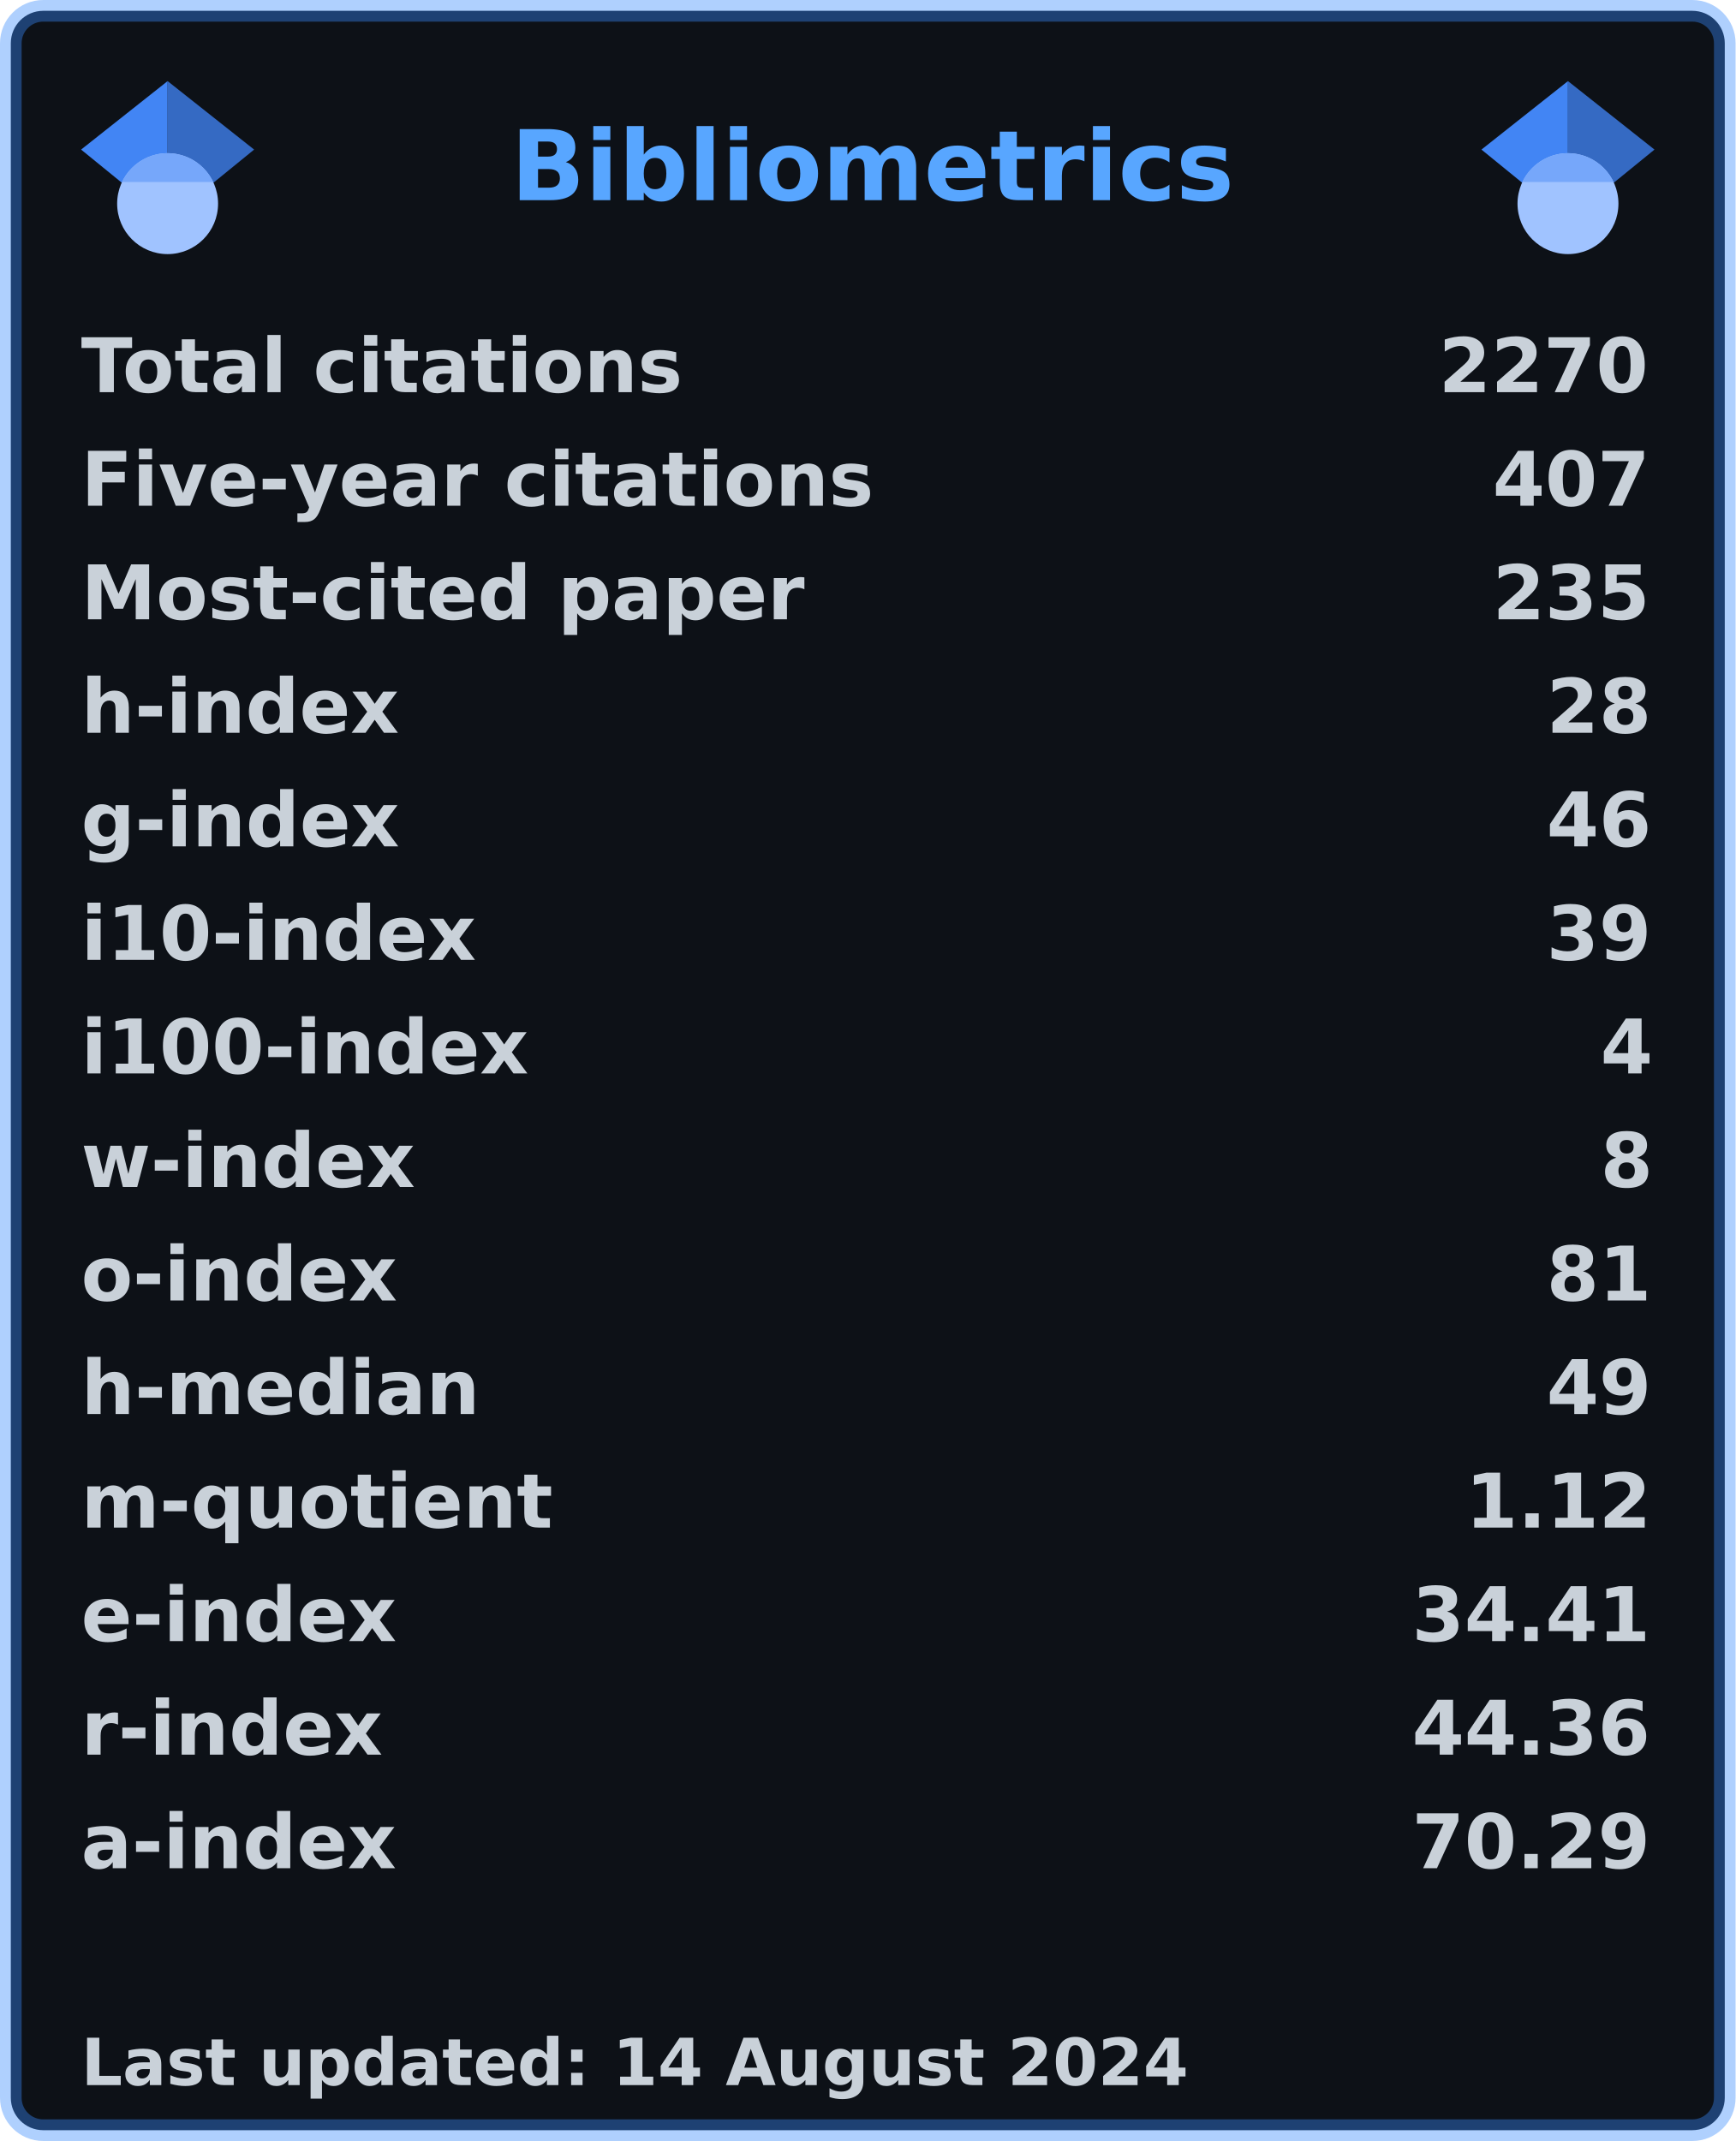
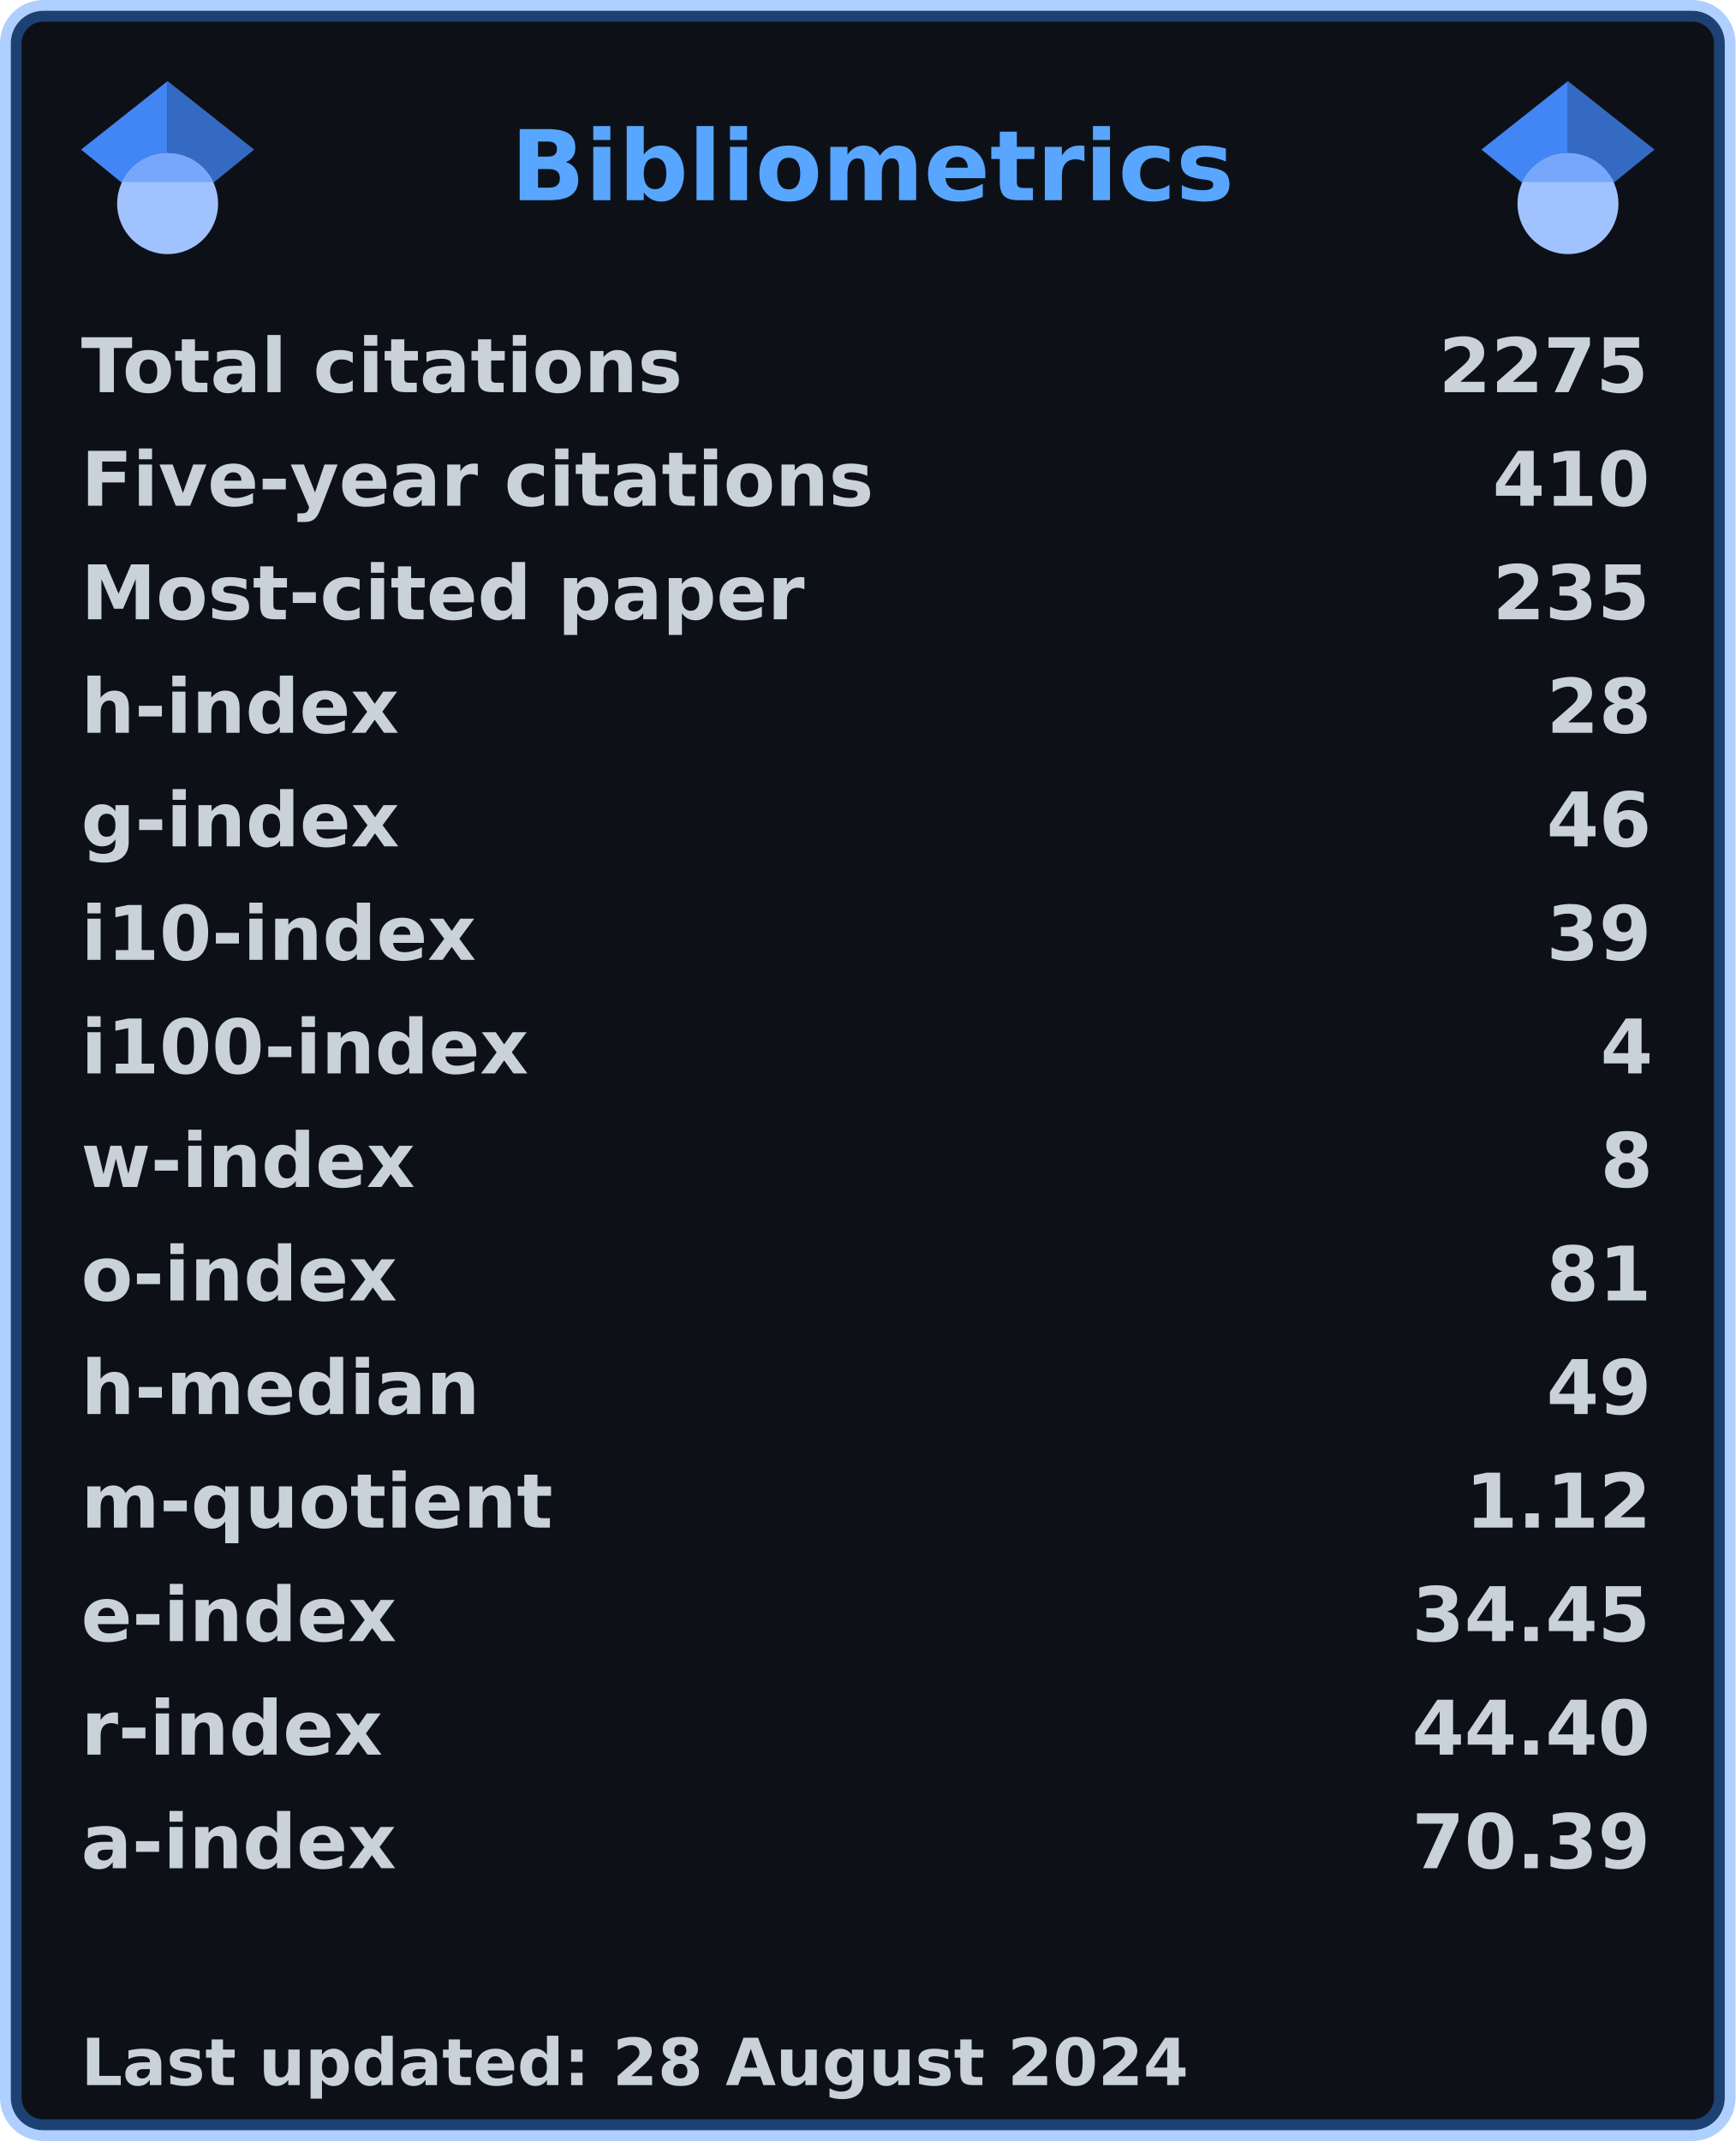
<svg xmlns="http://www.w3.org/2000/svg" width="321" height="396" viewBox="0 0 321 396" lang="en" xml:lang="en">
  <rect x="2" y="2" stroke-width="4" rx="6" width="317" height="392" stroke="rgba(56,139,253,0.4)" fill="#0d1117" />
  <g font-weight="600" font-size="110pt" font-family="Verdana,Geneva,DejaVu Sans,sans-serif" text-rendering="geometricPrecision">
    <text x="768" y="301" lengthAdjust="spacingAndGlyphs" textLength="1074" transform="scale(0.123)" fill="#58a6ff">Bibliometrics</text>
    <g fill="#c9d1d9">
      <g transform="translate(15, 60)">
        <g transform="scale(0.095)">
          <text lengthAdjust="spacingAndGlyphs" textLength="1170" x="0" y="132">Total citations</text>
-           <text lengthAdjust="spacingAndGlyphs" textLength="420" x="2643" y="132">2270</text>
+           <text lengthAdjust="spacingAndGlyphs" textLength="420" x="2643" y="132">2275</text>
        </g>
      </g>
      <g transform="translate(15, 81)">
        <g transform="scale(0.095)">
          <text lengthAdjust="spacingAndGlyphs" textLength="1524" x="0" y="132">Five-year citations</text>
-           <text lengthAdjust="spacingAndGlyphs" textLength="315" x="2748" y="132">407</text>
+           <text lengthAdjust="spacingAndGlyphs" textLength="315" x="2748" y="132">410</text>
        </g>
      </g>
      <g transform="translate(15, 102)">
        <g transform="scale(0.095)">
          <text lengthAdjust="spacingAndGlyphs" textLength="1395" x="0" y="132">Most-cited paper</text>
          <text lengthAdjust="spacingAndGlyphs" textLength="315" x="2748" y="132">235</text>
        </g>
      </g>
      <g transform="translate(15, 123)">
        <g transform="scale(0.095)">
          <text lengthAdjust="spacingAndGlyphs" textLength="621" x="0" y="132">h-index</text>
          <text lengthAdjust="spacingAndGlyphs" textLength="210" x="2853" y="132">28</text>
        </g>
      </g>
      <g transform="translate(15, 144)">
        <g transform="scale(0.095)">
          <text lengthAdjust="spacingAndGlyphs" textLength="621" x="0" y="132">g-index</text>
          <text lengthAdjust="spacingAndGlyphs" textLength="210" x="2853" y="132">46</text>
        </g>
      </g>
      <g transform="translate(15, 165)">
        <g transform="scale(0.095)">
          <text lengthAdjust="spacingAndGlyphs" textLength="772" x="0" y="132">i10-index</text>
          <text lengthAdjust="spacingAndGlyphs" textLength="210" x="2853" y="132">39</text>
        </g>
      </g>
      <g transform="translate(15, 186)">
        <g transform="scale(0.095)">
          <text lengthAdjust="spacingAndGlyphs" textLength="878" x="0" y="132">i100-index</text>
          <text lengthAdjust="spacingAndGlyphs" textLength="105" x="2958" y="132">4</text>
        </g>
      </g>
      <g transform="translate(15, 207)">
        <g transform="scale(0.095)">
          <text lengthAdjust="spacingAndGlyphs" textLength="651" x="0" y="132">w-index</text>
          <text lengthAdjust="spacingAndGlyphs" textLength="105" x="2958" y="132">8</text>
        </g>
      </g>
      <g transform="translate(15, 228)">
        <g transform="scale(0.095)">
          <text lengthAdjust="spacingAndGlyphs" textLength="618" x="0" y="132">o-index</text>
          <text lengthAdjust="spacingAndGlyphs" textLength="210" x="2853" y="132">81</text>
        </g>
      </g>
      <g transform="translate(15, 249)">
        <g transform="scale(0.095)">
          <text lengthAdjust="spacingAndGlyphs" textLength="784" x="0" y="132">h-median</text>
          <text lengthAdjust="spacingAndGlyphs" textLength="210" x="2853" y="132">49</text>
        </g>
      </g>
      <g transform="translate(15, 270)">
        <g transform="scale(0.095)">
          <text lengthAdjust="spacingAndGlyphs" textLength="914" x="0" y="132">m-quotient</text>
          <text lengthAdjust="spacingAndGlyphs" textLength="368" x="2695" y="132">1.12</text>
        </g>
      </g>
      <g transform="translate(15, 291)">
        <g transform="scale(0.095)">
          <text lengthAdjust="spacingAndGlyphs" textLength="618" x="0" y="132">e-index</text>
-           <text lengthAdjust="spacingAndGlyphs" textLength="472" x="2591" y="132">34.41</text>
+           <text lengthAdjust="spacingAndGlyphs" textLength="472" x="2591" y="132">34.45</text>
        </g>
      </g>
      <g transform="translate(15, 312)">
        <g transform="scale(0.095)">
          <text lengthAdjust="spacingAndGlyphs" textLength="584" x="0" y="132">r-index</text>
-           <text lengthAdjust="spacingAndGlyphs" textLength="472" x="2591" y="132">44.36</text>
+           <text lengthAdjust="spacingAndGlyphs" textLength="472" x="2591" y="132">44.40</text>
        </g>
      </g>
      <g transform="translate(15, 333)">
        <g transform="scale(0.095)">
          <text lengthAdjust="spacingAndGlyphs" textLength="616" x="0" y="132">a-index</text>
-           <text lengthAdjust="spacingAndGlyphs" textLength="472" x="2591" y="132">70.29</text>
+           <text lengthAdjust="spacingAndGlyphs" textLength="472" x="2591" y="132">70.39</text>
        </g>
      </g>
      <g transform="translate(15, 375)">
        <g transform="scale(0.082)">
-           <text lengthAdjust="spacingAndGlyphs" textLength="2496" x="0" y="130">Last updated: 14 August 2024</text>
+           <text lengthAdjust="spacingAndGlyphs" textLength="2496" x="0" y="130">Last updated: 28 August 2024</text>
        </g>
      </g>
      <svg x="15" y="15" width="32" height="32" viewBox="0 0 512 512">
        <path fill="#4285f4" d="M256 411.12L0 202.667 256 0z" />
        <path fill="#356ac3" d="M256 411.12l256-208.453L256 0z" />
        <circle fill="#a0c3ff" cx="256" cy="362.667" r="149.333" />
        <path fill="#76a7fa" d="M121.037 298.667c23.968-50.453 75.392-85.334 134.963-85.334s110.995 34.881 134.963 85.334H121.037z" />
      </svg>
      <svg x="274" y="15" width="32" height="32" viewBox="0 0 512 512">
        <path fill="#4285f4" d="M256 411.12L0 202.667 256 0z" />
        <path fill="#356ac3" d="M256 411.12l256-208.453L256 0z" />
        <circle fill="#a0c3ff" cx="256" cy="362.667" r="149.333" />
        <path fill="#76a7fa" d="M121.037 298.667c23.968-50.453 75.392-85.334 134.963-85.334s110.995 34.881 134.963 85.334H121.037z" />
      </svg>
    </g>
  </g>
</svg>
